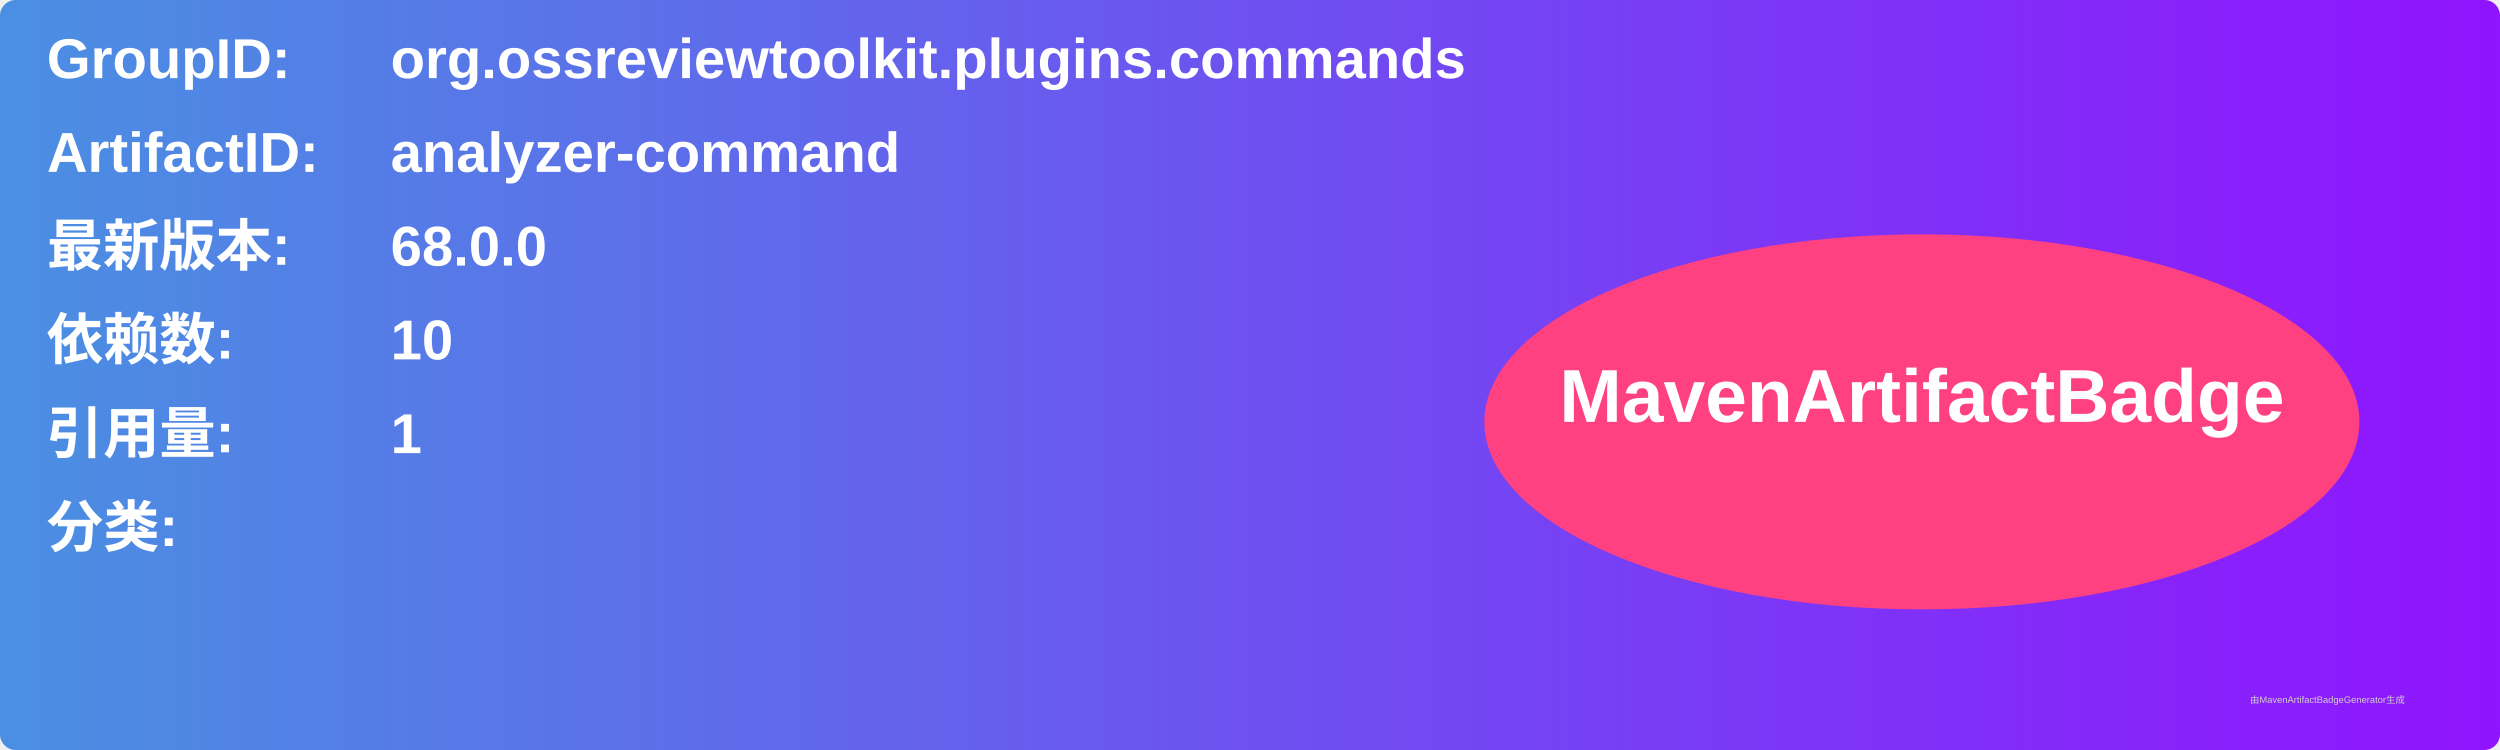
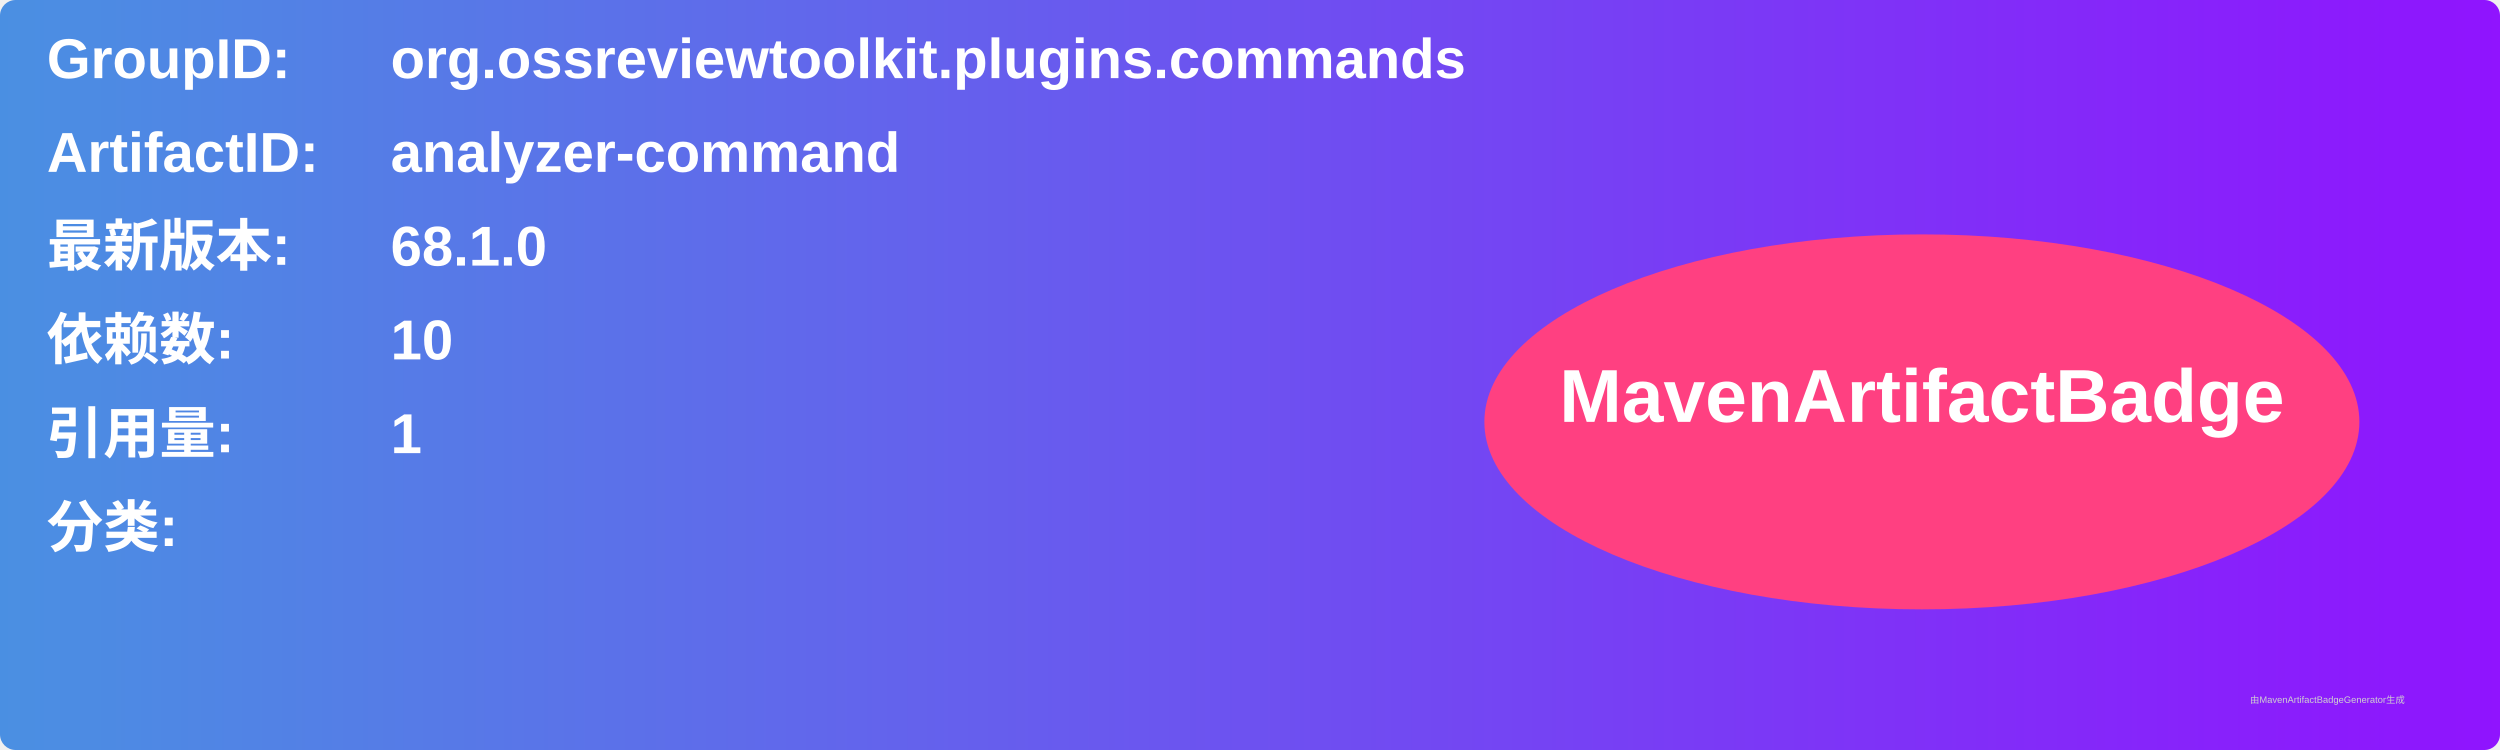
<svg xmlns="http://www.w3.org/2000/svg" width="800" height="240" viewBox="0 0 800 240">
  <linearGradient id="grad" x1="0%" y1="0%" x2="100%" y2="0%">
    <stop offset="0%" stop-color="#4a90e2" />
    <stop offset="100%" stop-color="#9013fe" />
  </linearGradient>
  <rect width="100%" height="100%" rx="5" ry="5" fill="url(#grad)" />
  <g transform="translate(15, 15)">
    <text x="0" y="10" font-family="Arial" font-size="18" fill="white" font-weight="bold" width="260">GroupID:</text>
    <text x="110" y="10" font-family="Arial" font-size="18" fill="white" font-weight="bold" width="460">org.ossreviewtoolkit.plugins.commands</text>
    <text x="0" y="40" font-family="Arial" font-size="18" fill="white" font-weight="bold" width="260">ArtifactID:</text>
    <text x="110" y="40" font-family="Arial" font-size="18" fill="white" font-weight="bold" width="460">analyzer-command</text>
    <text x="0" y="70" font-family="Arial" font-size="18" fill="white" font-weight="bold">最新版本:</text>
    <text x="110" y="70" font-family="Arial" font-size="18" fill="white" font-weight="bold">
-       <tspan font-weight="bold">68.0.0</tspan>
+       <tspan font-weight="bold">68.1.0</tspan>
    </text>
    <text x="0" y="100" font-family="Arial" font-size="18" fill="white" font-weight="bold">依赖数: </text>
    <text x="110" y="100" font-family="Arial" font-size="18" fill="white">
      <tspan font-weight="bold">10</tspan>
    </text>
    <text x="0" y="130" font-family="Arial" font-size="18" fill="white" font-weight="bold">引用量: </text>
    <text x="110" y="130" font-family="Arial" font-size="18" fill="white">
      <tspan font-weight="bold">1</tspan>
    </text>
    <text x="0" y="160" font-family="Arial" font-size="18" fill="white" font-weight="bold">分类:</text>
    <text x="10" y="190" font-family="Arial" font-size="10" fill="white">
      <tspan font-weight="bold" />
    </text>
    <ellipse cx="600" cy="120" rx="140" ry="60" fill="#ff4081" />
    <text x="600" y="120" text-anchor="middle" font-family="Arial" font-size="24" fill="white" font-weight="bold">MavenArtifactBadge</text>
  </g>
  <text x="720" y="225" font-family="Arial" font-size="3" fill="#d0d0d0">由MavenArtifactBadgeGenerator生成</text>
</svg>
